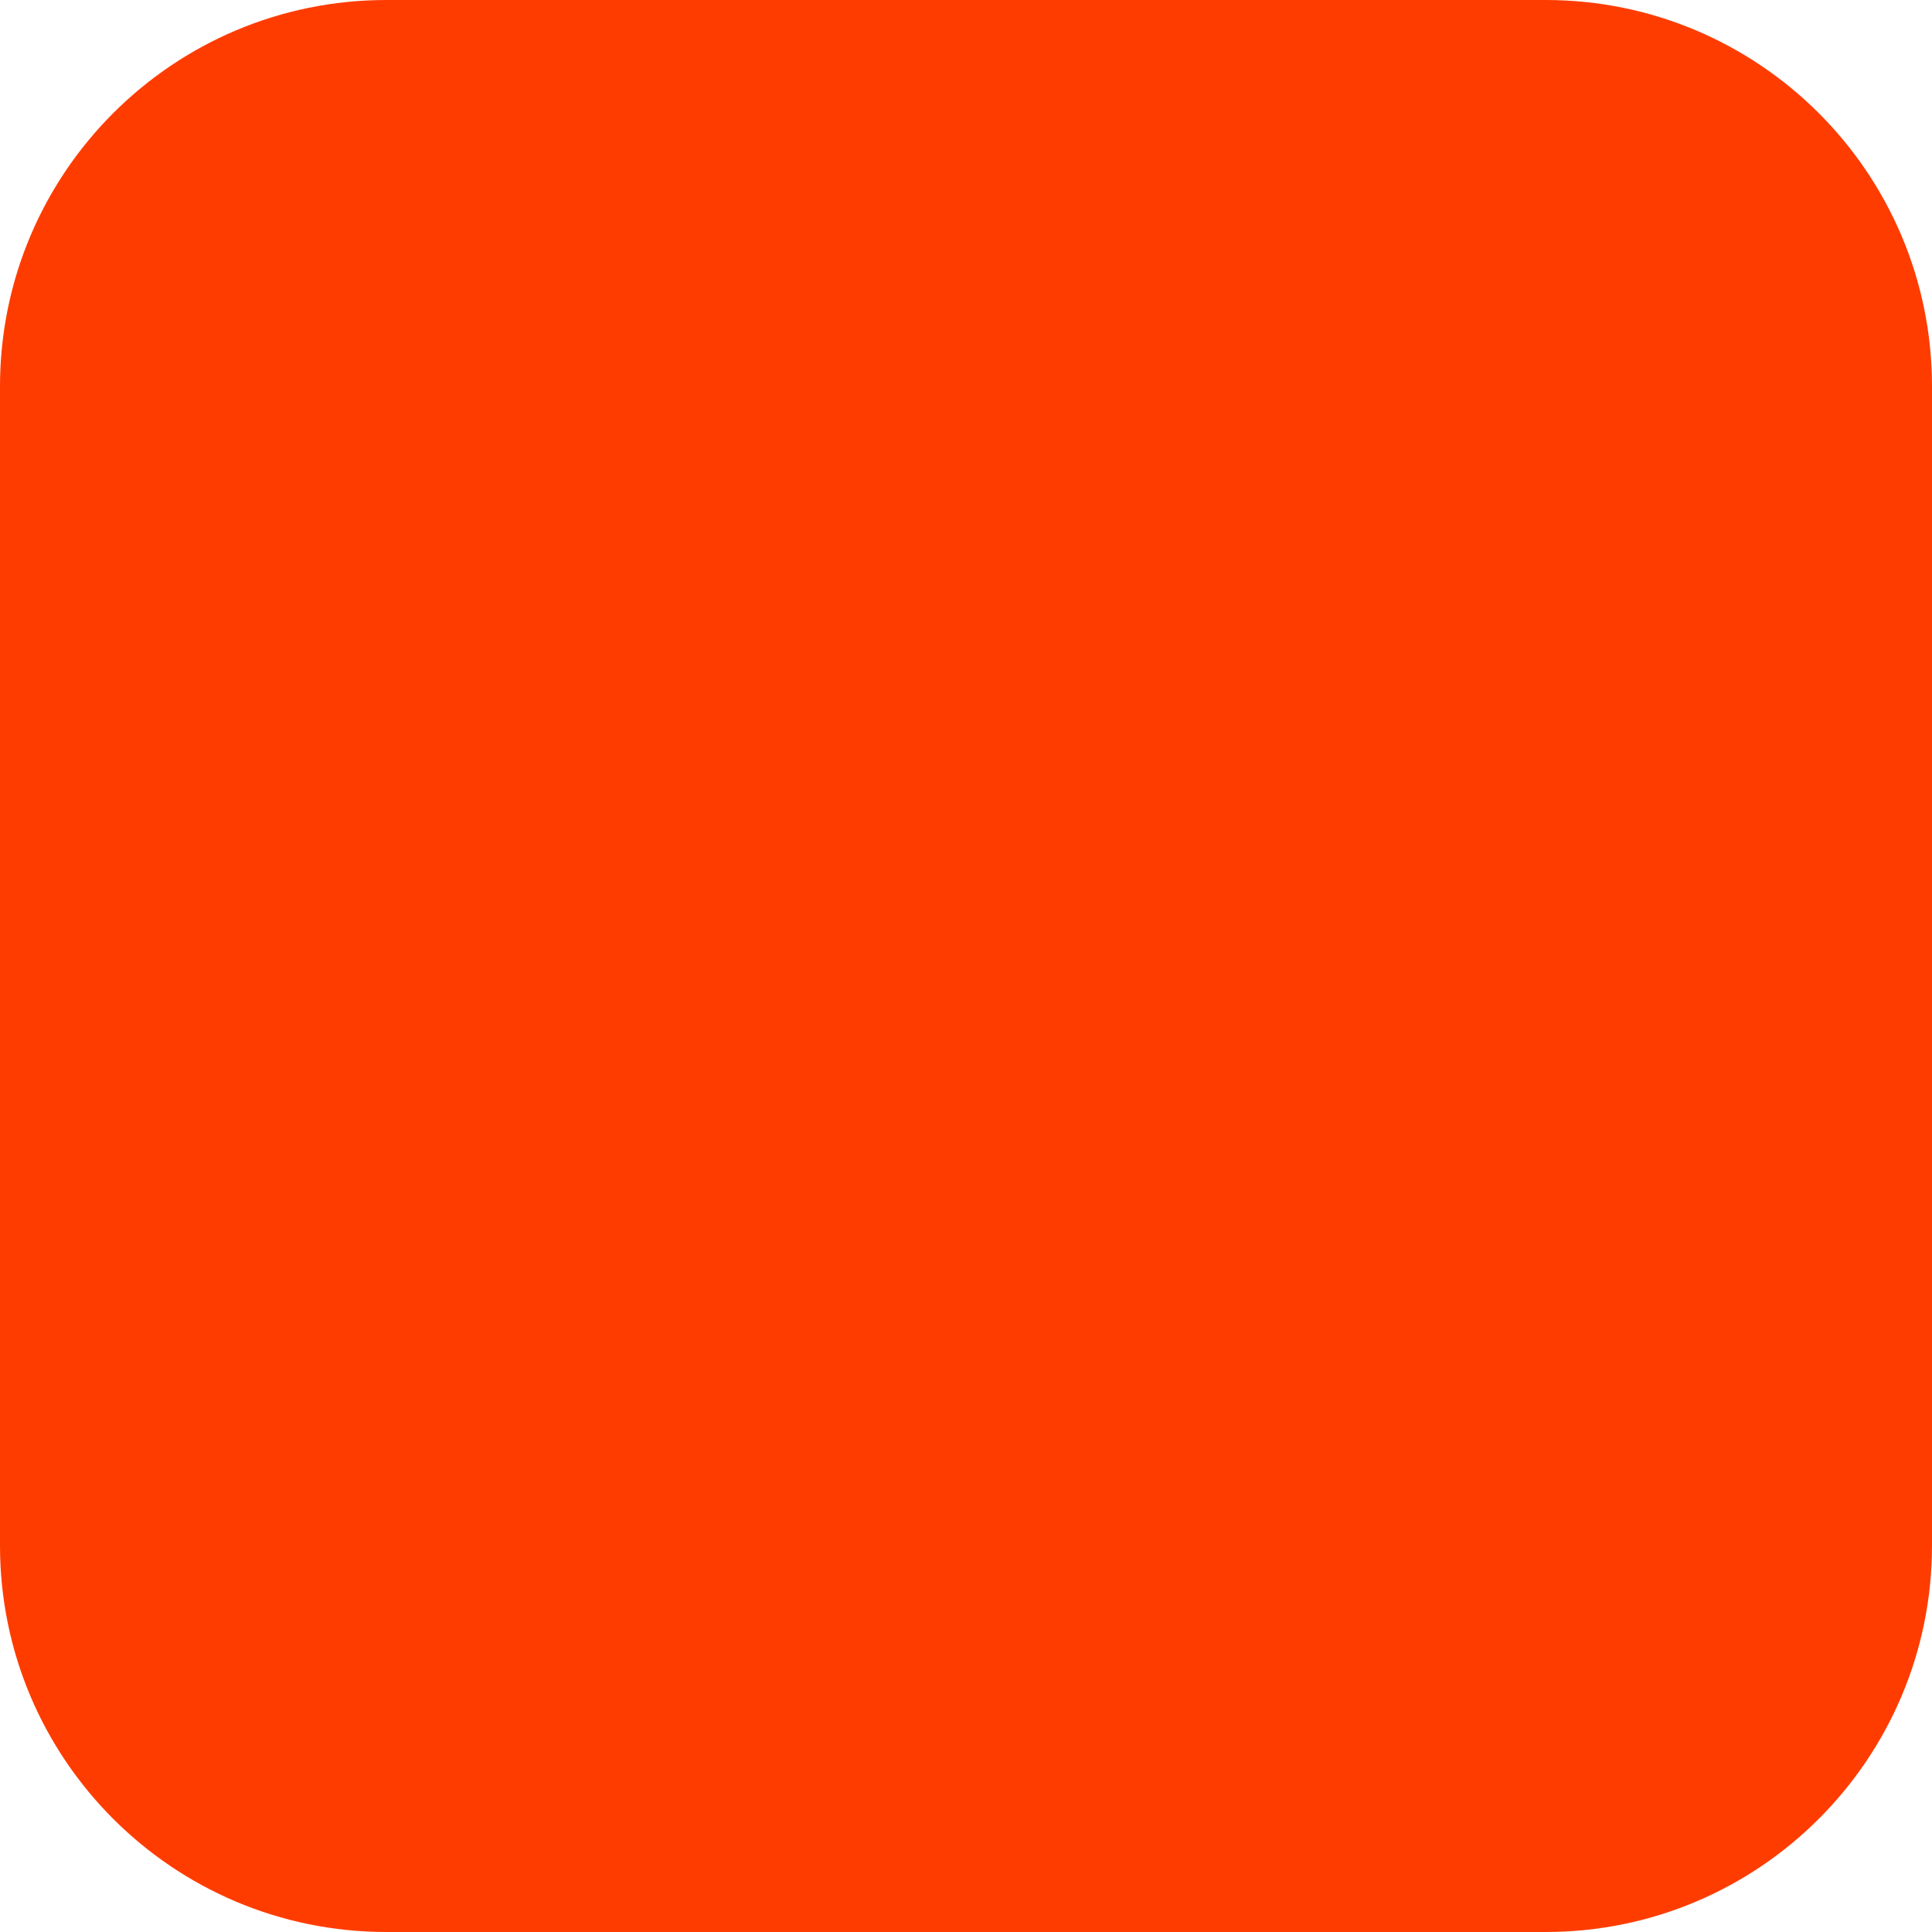
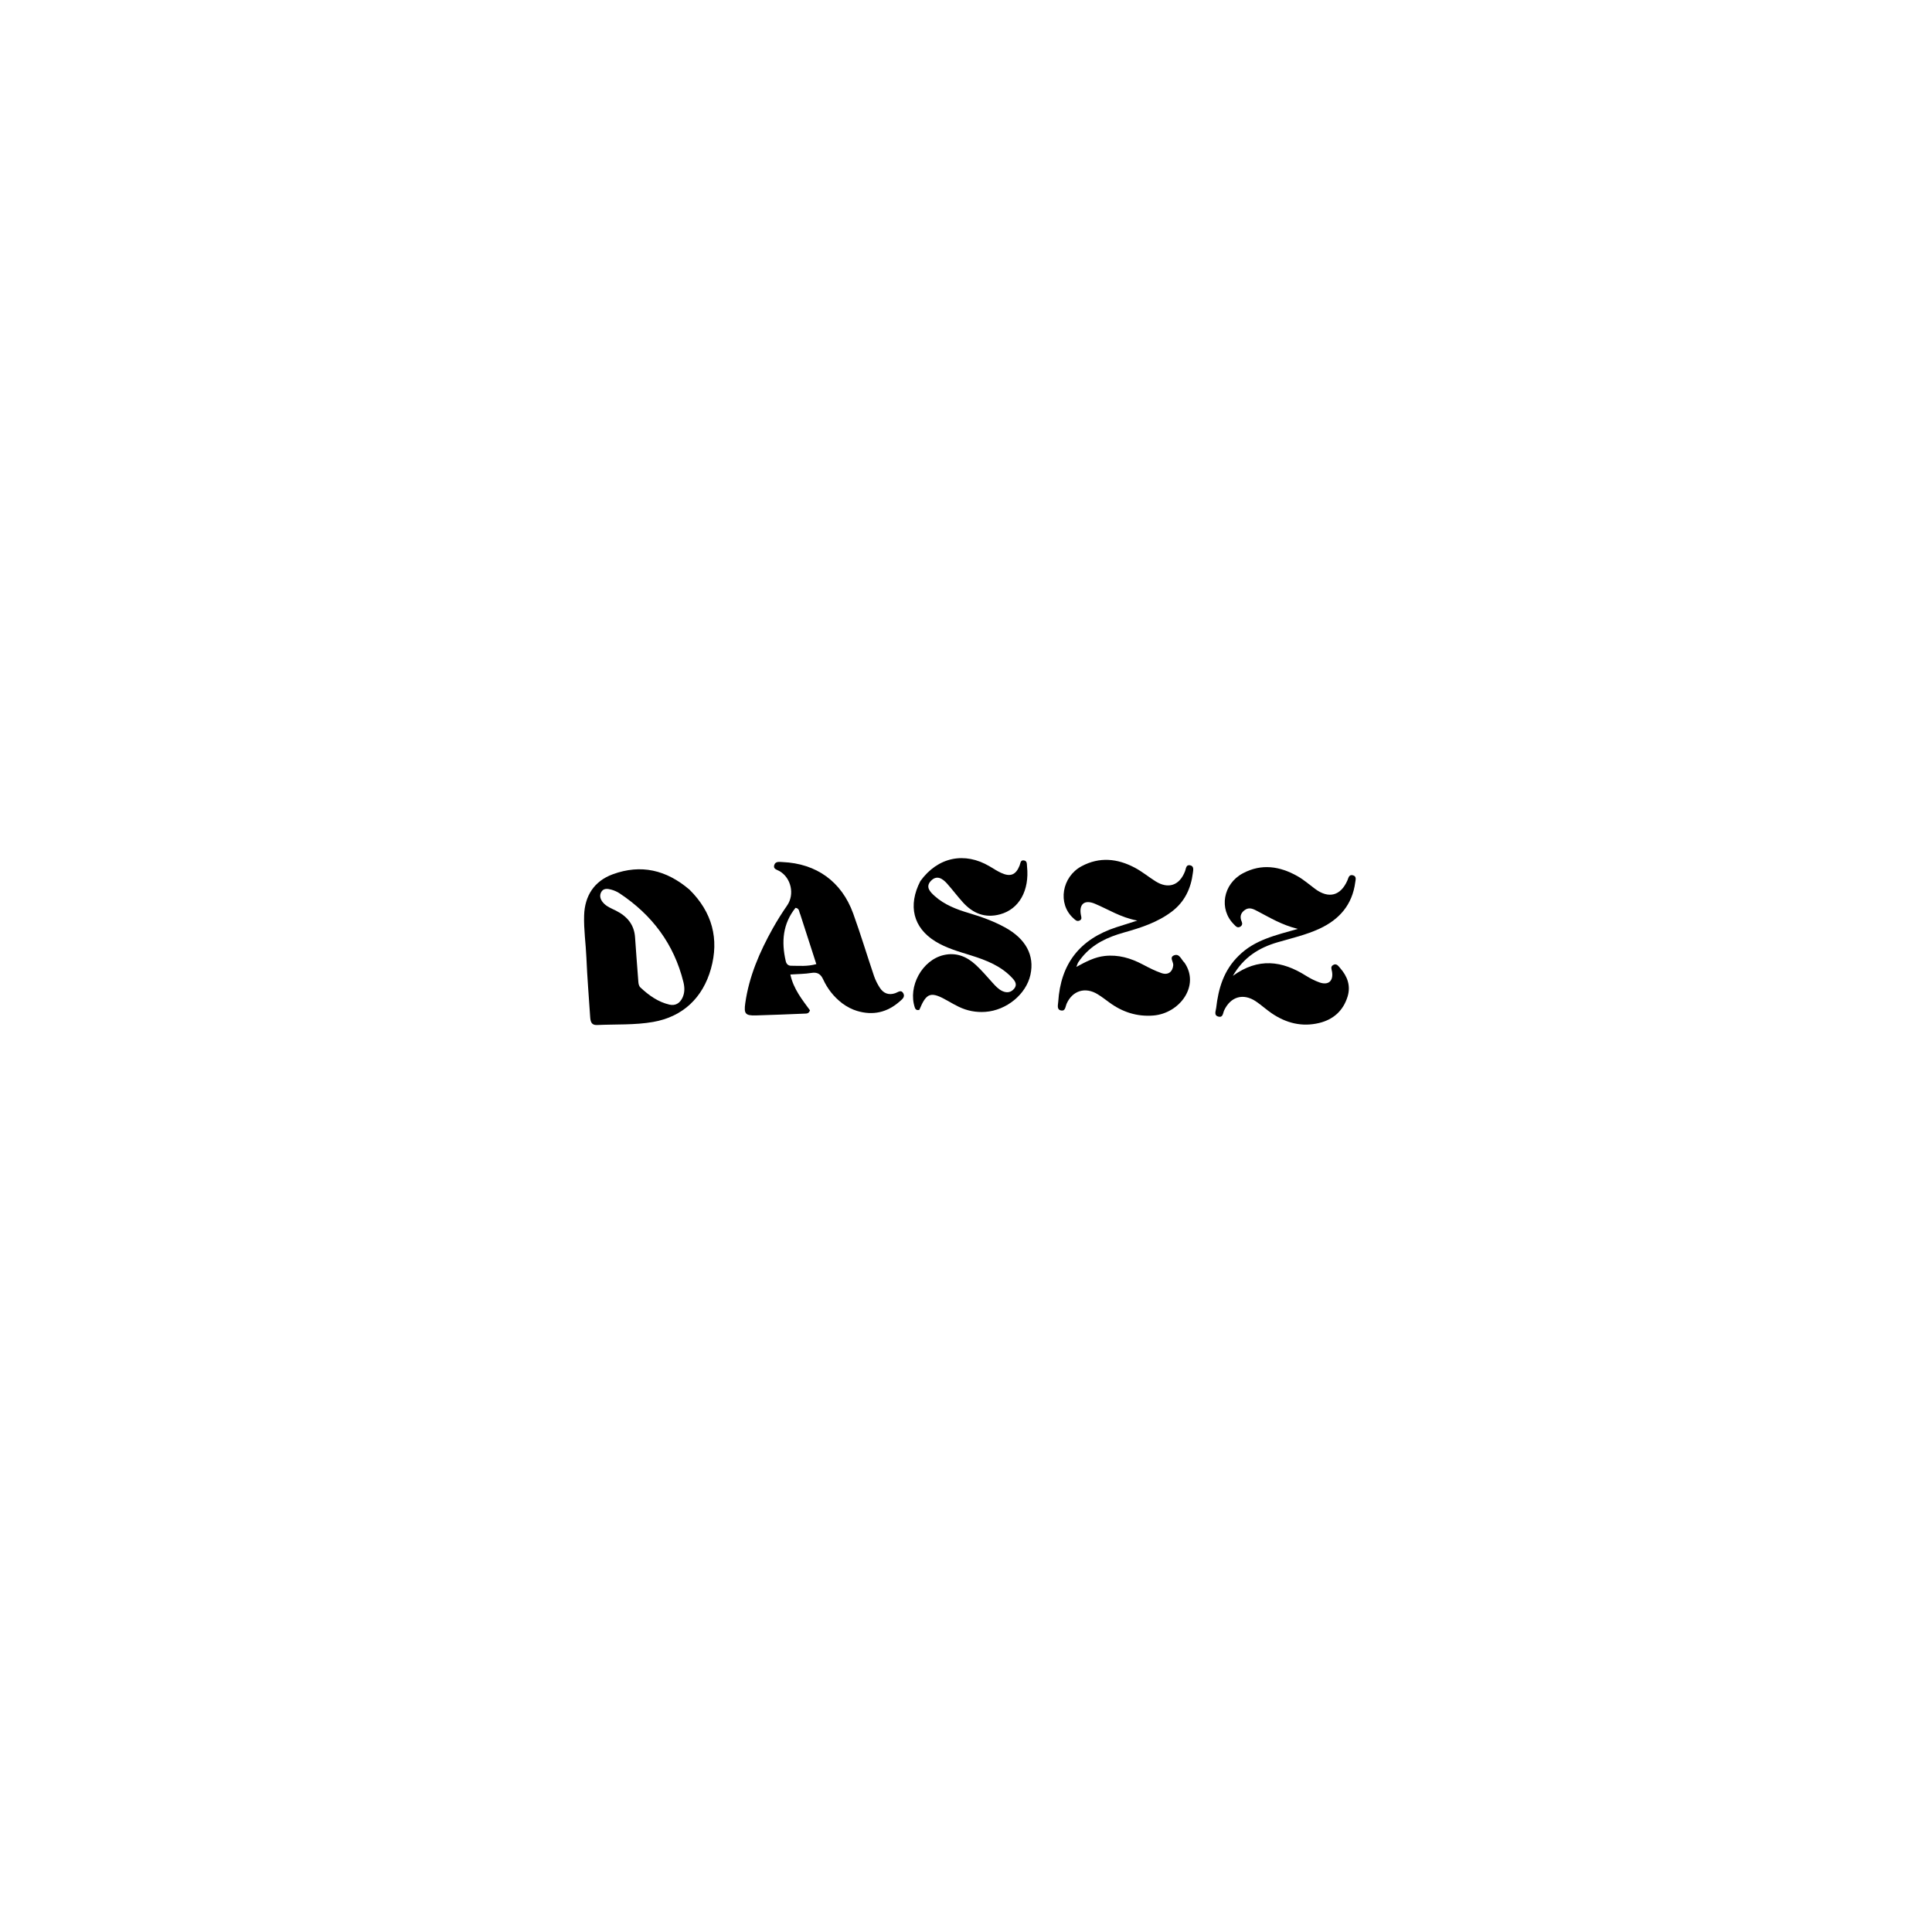
- <svg xmlns="http://www.w3.org/2000/svg" width="180" height="180" viewBox="0 0 180 180" fill="none">
-   <rect width="180" height="180" rx="36" fill="#FF3C00" />
+ <svg xmlns="http://www.w3.org/2000/svg" version="1.1" id="Layer_1" x="0px" y="0px" width="100%" viewBox="0 0 1024 1024" enable-background="new 0 0 1024 1024" xml:space="preserve">
+   <path fill="#000000" opacity="1" stroke="none" d=" M365.442,471.533   C377.543,483.499 381.227,497.713 376.818,513.448   C372.523,528.775 362,538.863 346.233,541.644   C336.495,543.362 326.359,542.828 316.401,543.283   C313.371,543.421 312.952,541.308 312.8,538.988   C312.118,528.538 311.24,518.097 310.804,507.638   C310.493,500.162 309.369,492.747 309.595,485.227   C309.908,474.789 314.941,466.991 324.773,463.388   C339.752,457.897 353.192,461.078 365.442,471.533  M337.346,507.32   C337.677,511.629 338.029,515.937 338.326,520.248   C338.408,521.449 338.594,522.594 339.5,523.439   C343.932,527.575 348.795,531.071 354.799,532.466   C357.929,533.194 360.313,531.769 361.706,528.849   C362.988,526.161 362.92,523.352 362.228,520.549   C357.245,500.357 345.612,484.92 328.421,473.509   C327.057,472.604 325.467,471.916 323.884,471.495   C321.94,470.979 319.721,470.707 318.59,472.943   C317.587,474.925 318.295,476.855 319.705,478.468   C321.517,480.54 324.077,481.471 326.442,482.658   C332.371,485.637 336.183,490.05 336.601,496.939   C336.792,500.089 337.088,503.233 337.346,507.32  z" />
+   <path fill="#000000" opacity="1" stroke="none" d=" M487.802,467.01   C497.056,454.209 511.281,451.303 524.56,459.204   C526.563,460.396 528.53,461.683 530.639,462.652   C535.564,464.917 538.464,463.702 540.428,458.707   C540.893,457.523 540.798,455.768 542.695,456.037   C544.477,456.29 544.218,457.957 544.351,459.229   C545.692,472.052 540.133,481.883 530.06,484.613   C522.077,486.776 515.64,484.114 510.322,478.222   C507.422,475.009 504.82,471.529 501.94,468.296   C499.53,465.589 496.482,463.647 493.396,466.893   C490.348,470.099 493,472.757 495.397,474.91   C500.604,479.587 507.011,482.009 513.583,483.958   C520.15,485.906 526.545,488.209 532.579,491.497   C543.661,497.538 548.431,506.317 546.144,516.682   C543.862,527.026 533.442,535.524 522.251,536.309   C517.299,536.657 512.631,535.764 508.192,533.63   C506.244,532.693 504.356,531.623 502.479,530.545   C493.371,525.316 491.088,526.011 487.272,535.228   C486.117,535.593 485.266,535.182 484.892,534.078   C481.089,522.828 488.772,508.842 500.184,506.202   C506.825,504.665 512.388,506.987 517.141,511.36   C520.317,514.282 523.117,517.621 526.025,520.827   C527.602,522.566 529.163,524.335 531.326,525.316   C533.697,526.39 535.922,526.054 537.605,523.923   C539.233,521.862 538.042,520.036 536.698,518.561   C530.75,512.033 522.819,508.945 514.674,506.394   C508.152,504.352 501.541,502.541 495.684,498.909   C484.033,491.686 481.102,480.003 487.802,467.01  z" />
+   <path fill="#000000" opacity="1" stroke="none" d=" M656.552,506.541   C664.982,498.164 675.859,495.767 687.872,492.333   C679.278,490.216 673.083,486.377 666.652,483.022   C664.454,481.875 662.173,480.524 659.663,482.393   C657.468,484.029 657.037,486.058 658.155,488.551   C658.589,489.52 658.392,490.569 657.366,491.165   C655.784,492.086 654.924,490.842 653.994,489.92   C645.926,481.92 648.191,468.534 658.706,462.894   C668.632,457.57 678.389,459.11 687.75,464.416   C691.058,466.292 693.973,468.866 697.049,471.144   C704.259,476.484 710.59,474.809 714.162,466.608   C714.737,465.29 714.959,463.376 717.052,463.91   C719.148,464.445 718.482,466.319 718.302,467.684   C716.74,479.501 709.918,487.337 699.379,492.22   C692.244,495.525 684.583,497.261 677.074,499.453   C667.344,502.294 659.17,507.312 653.446,517.221   C666.915,507.442 679.57,509.197 692.162,517.146   C694.401,518.559 696.822,519.785 699.309,520.683   C704.017,522.383 706.791,519.993 706.019,515.073   C705.815,513.773 705.04,512.389 706.555,511.486   C708.367,510.405 709.333,511.994 710.264,513.05   C714.13,517.435 716.033,522.476 714.231,528.26   C711.913,535.701 706.731,540.372 699.205,542.196   C690.078,544.408 681.696,542.279 674.049,537.081   C671.159,535.117 668.567,532.715 665.67,530.765   C658.934,526.232 652.229,528.217 648.801,535.577   C648.156,536.961 648.256,539.418 645.867,538.843   C643.204,538.203 644.406,535.923 644.599,534.24   C645.776,523.938 648.559,514.306 656.552,506.541  z" />
+   <path fill="#000000" opacity="1" stroke="none" d=" M627.853,510.304   C636.114,522.467 625.246,537.134 611.275,538.248   C602.58,538.941 594.846,536.406 587.883,531.266   C585.874,529.783 583.877,528.264 581.755,526.957   C575.177,522.908 568.34,525.087 565.295,532.087   C564.674,533.515 564.693,535.952 562.506,535.597   C559.957,535.182 560.772,532.712 560.878,531.037   C562.168,510.742 572.326,497.759 591.796,491.416   C594.951,490.388 598.122,489.411 602.801,487.931   C593.79,486.215 587.333,481.918 580.282,478.984   C574.786,476.698 571.833,479.198 572.886,484.885   C573.108,486.085 573.63,487.217 572.231,487.89   C570.705,488.624 569.76,487.455 568.785,486.567   C560.478,479.005 562.753,464.748 573.282,459.107   C582.779,454.02 592.289,455.024 601.481,459.899   C605.284,461.915 608.668,464.708 612.318,467.029   C619.207,471.41 625.222,469.332 628.121,461.693   C628.616,460.388 628.591,458.254 630.664,458.596   C633.016,458.985 632.426,461.2 632.24,462.701   C631.215,470.955 627.864,478.018 621.095,483.15   C613.508,488.903 604.63,491.745 595.625,494.277   C587.148,496.661 579.354,500.212 573.597,507.22   C572.859,508.118 572.154,509.05 571.512,510.018   C571.188,510.507 571.039,511.113 570.472,512.489   C575.732,509.61 580.279,507.269 585.476,506.688   C592.716,505.879 599.297,507.817 605.624,511.163   C608.853,512.87 612.14,514.562 615.576,515.755   C619.143,516.994 621.517,515.082 621.841,511.603   C622.008,509.804 619.557,507.333 622.371,506.317   C625.195,505.296 625.999,508.537 627.853,510.304  z" />
+   <path fill="#000000" opacity="1" stroke="none" d=" M446.366,531.757   C441.772,528.208 438.55,523.988 436.29,519.092   C434.977,516.248 433.216,515.15 430.012,515.676   C426.598,516.237 423.09,516.224 418.907,516.51   C420.557,524.23 425.278,529.971 429.31,535.507   C428.679,537.153 427.8,537.187 426.989,537.219   C418.179,537.567 409.369,537.964 400.555,538.198   C395.021,538.344 394.224,537.272 395.006,531.721   C397.011,517.482 402.618,504.556 409.546,492.141   C411.894,487.935 414.483,483.843 417.219,479.876   C421.209,474.091 419.407,465.377 413.182,461.723   C411.788,460.905 409.619,460.641 410.4,458.395   C411.088,456.419 413.128,456.842 414.752,456.911   C432.692,457.667 446.083,467.232 452.212,484.188   C456.167,495.127 459.515,506.285 463.251,517.305   C463.99,519.485 465.077,521.605 466.328,523.542   C468.26,526.533 471.093,527.612 474.555,526.39   C476.054,525.861 477.679,524.323 478.826,526.566   C479.796,528.464 478.1,529.688 476.914,530.737   C470.295,536.599 462.712,538.38 454.193,535.792   C451.463,534.963 448.959,533.663 446.366,531.757  M424.136,484.572   C423.47,483.382 423.833,481.466 421.638,481.169   C414.823,489.67 414.103,499.271 416.47,509.454   C416.814,510.937 417.773,511.863 419.255,511.863   C423.516,511.862 427.826,512.352 432.671,510.994   C429.858,502.241 427.128,493.744 424.136,484.572  z" />
</svg>
